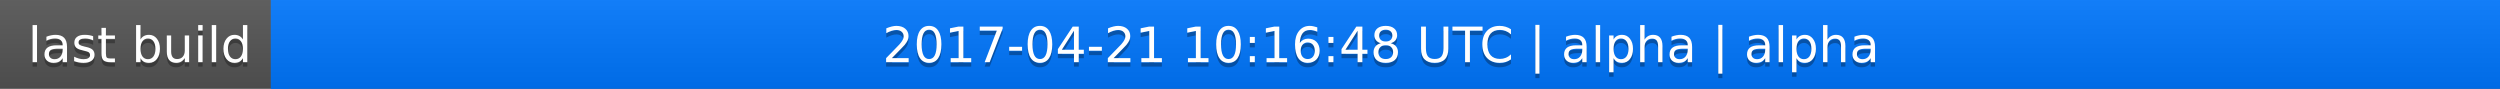
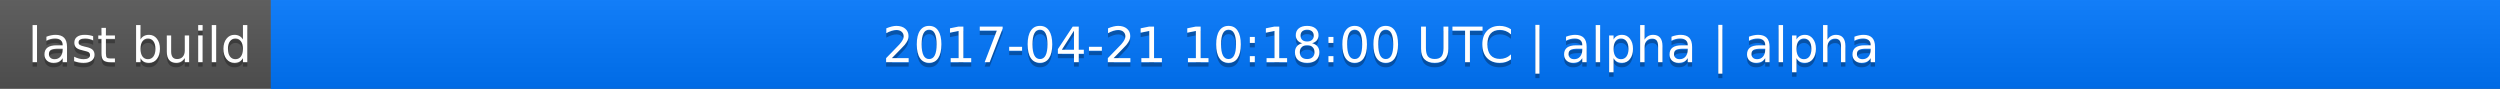
<svg xmlns="http://www.w3.org/2000/svg" width="563" height="20">
  <linearGradient id="a" x2="0" y2="100%">
    <stop offset="0" stop-color="#bbb" stop-opacity=".1" />
    <stop offset="1" stop-opacity=".1" />
  </linearGradient>
  <rect rx="0" width="563" height="20" fill="#555" />
  <rect rx="0" x="61" width="502" height="20" fill="#07f" />
  <path fill="#07f" d="M61 0h4v20h-4z" />
  <rect rx="0" width="563" height="20" fill="url(#a)" />
  <g fill="#fff" text-anchor="middle" font-family="DejaVu Sans,Verdana,Geneva,sans-serif" font-size="11">
    <text x="31.5" y="15" fill="#010101" fill-opacity=".3">last build</text>
    <text x="31.5" y="14">last build</text>
-     <text x="311" y="15" fill="#010101" fill-opacity=".3">2017-04-21 10:16:48 UTC | alpha | alpha</text>
-     <text x="311" y="14">2017-04-21 10:16:48 UTC | alpha | alpha</text>
+     <text x="311" y="15" fill="#010101" fill-opacity=".3">2017-04-21 10:18:00 UTC | alpha | alpha</text>
+     <text x="311" y="14">2017-04-21 10:18:00 UTC | alpha | alpha</text>
  </g>
</svg>
